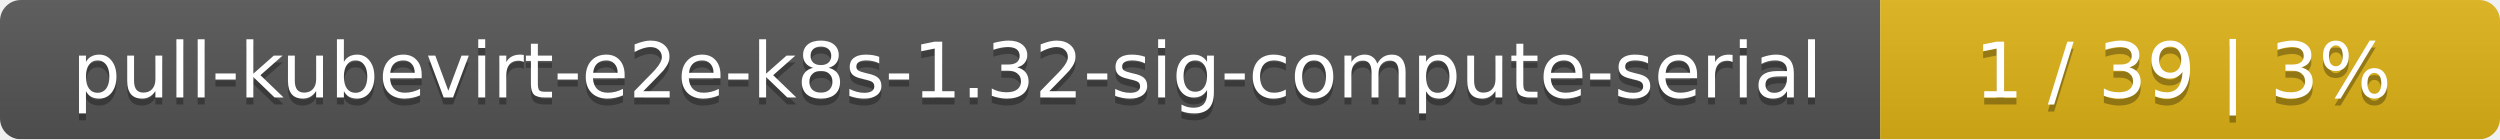
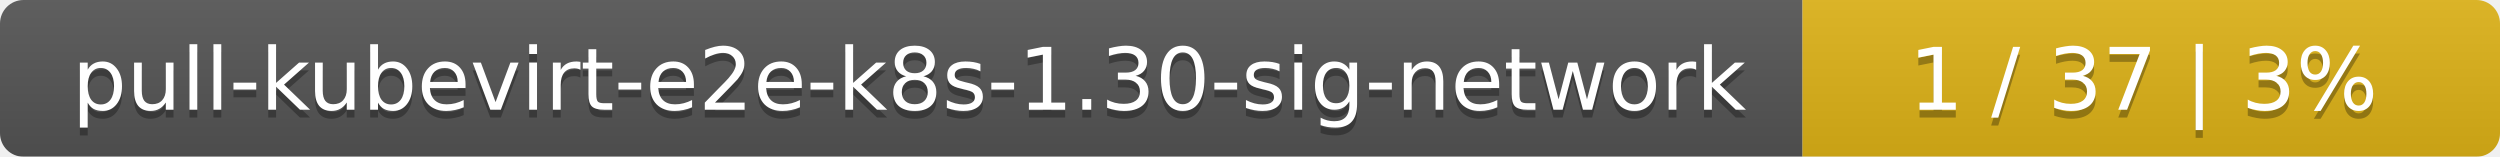
- <svg xmlns="http://www.w3.org/2000/svg" width="359" height="20">
+ <svg xmlns="http://www.w3.org/2000/svg" width="319" height="20">
  <linearGradient id="smooth" x2="0" y2="100%">
    <stop offset="0" stop-color="#bbb" stop-opacity=".1" />
    <stop offset="1" stop-opacity=".1" />
  </linearGradient>
  <mask id="round">
-     <rect width="359" height="20" rx="3" fill="#fff" />
+     <rect width="319" height="20" rx="3" fill="#fff" />
  </mask>
  <g mask="url(#round)">
-     <rect width="270" height="20" fill="#555" />
-     <rect x="270" width="89" height="20" fill="#dfb317" />
-     <rect width="359" height="20" fill="url(#smooth)" />
+     <rect width="230" height="20" fill="#555" />
+     <rect x="230" width="89" height="20" fill="#dfb317" />
+     <rect width="319" height="20" fill="url(#smooth)" />
  </g>
  <g fill="#fff" text-anchor="middle" font-family="DejaVu Sans,Verdana,Geneva,sans-serif" font-size="11">
-     <text x="136" y="15" fill="#010101" fill-opacity=".3">pull-kubevirt-e2e-k8s-1.32-sig-compute-serial</text>
-     <text x="136" y="14">pull-kubevirt-e2e-k8s-1.32-sig-compute-serial</text>
-     <text x="313.5" y="15" fill="#010101" fill-opacity=".3">1 / 39    |    3%</text>
-     <text x="313.5" y="14">1 / 39    |    3%</text>
+     <text x="116" y="15" fill="#010101" fill-opacity=".3">pull-kubevirt-e2e-k8s-1.30-sig-network</text>
+     <text x="116" y="14">pull-kubevirt-e2e-k8s-1.30-sig-network</text>
+     <text x="273.5" y="15" fill="#010101" fill-opacity=".3">1 / 37    |    3%</text>
+     <text x="273.5" y="14">1 / 37    |    3%</text>
  </g>
</svg>
